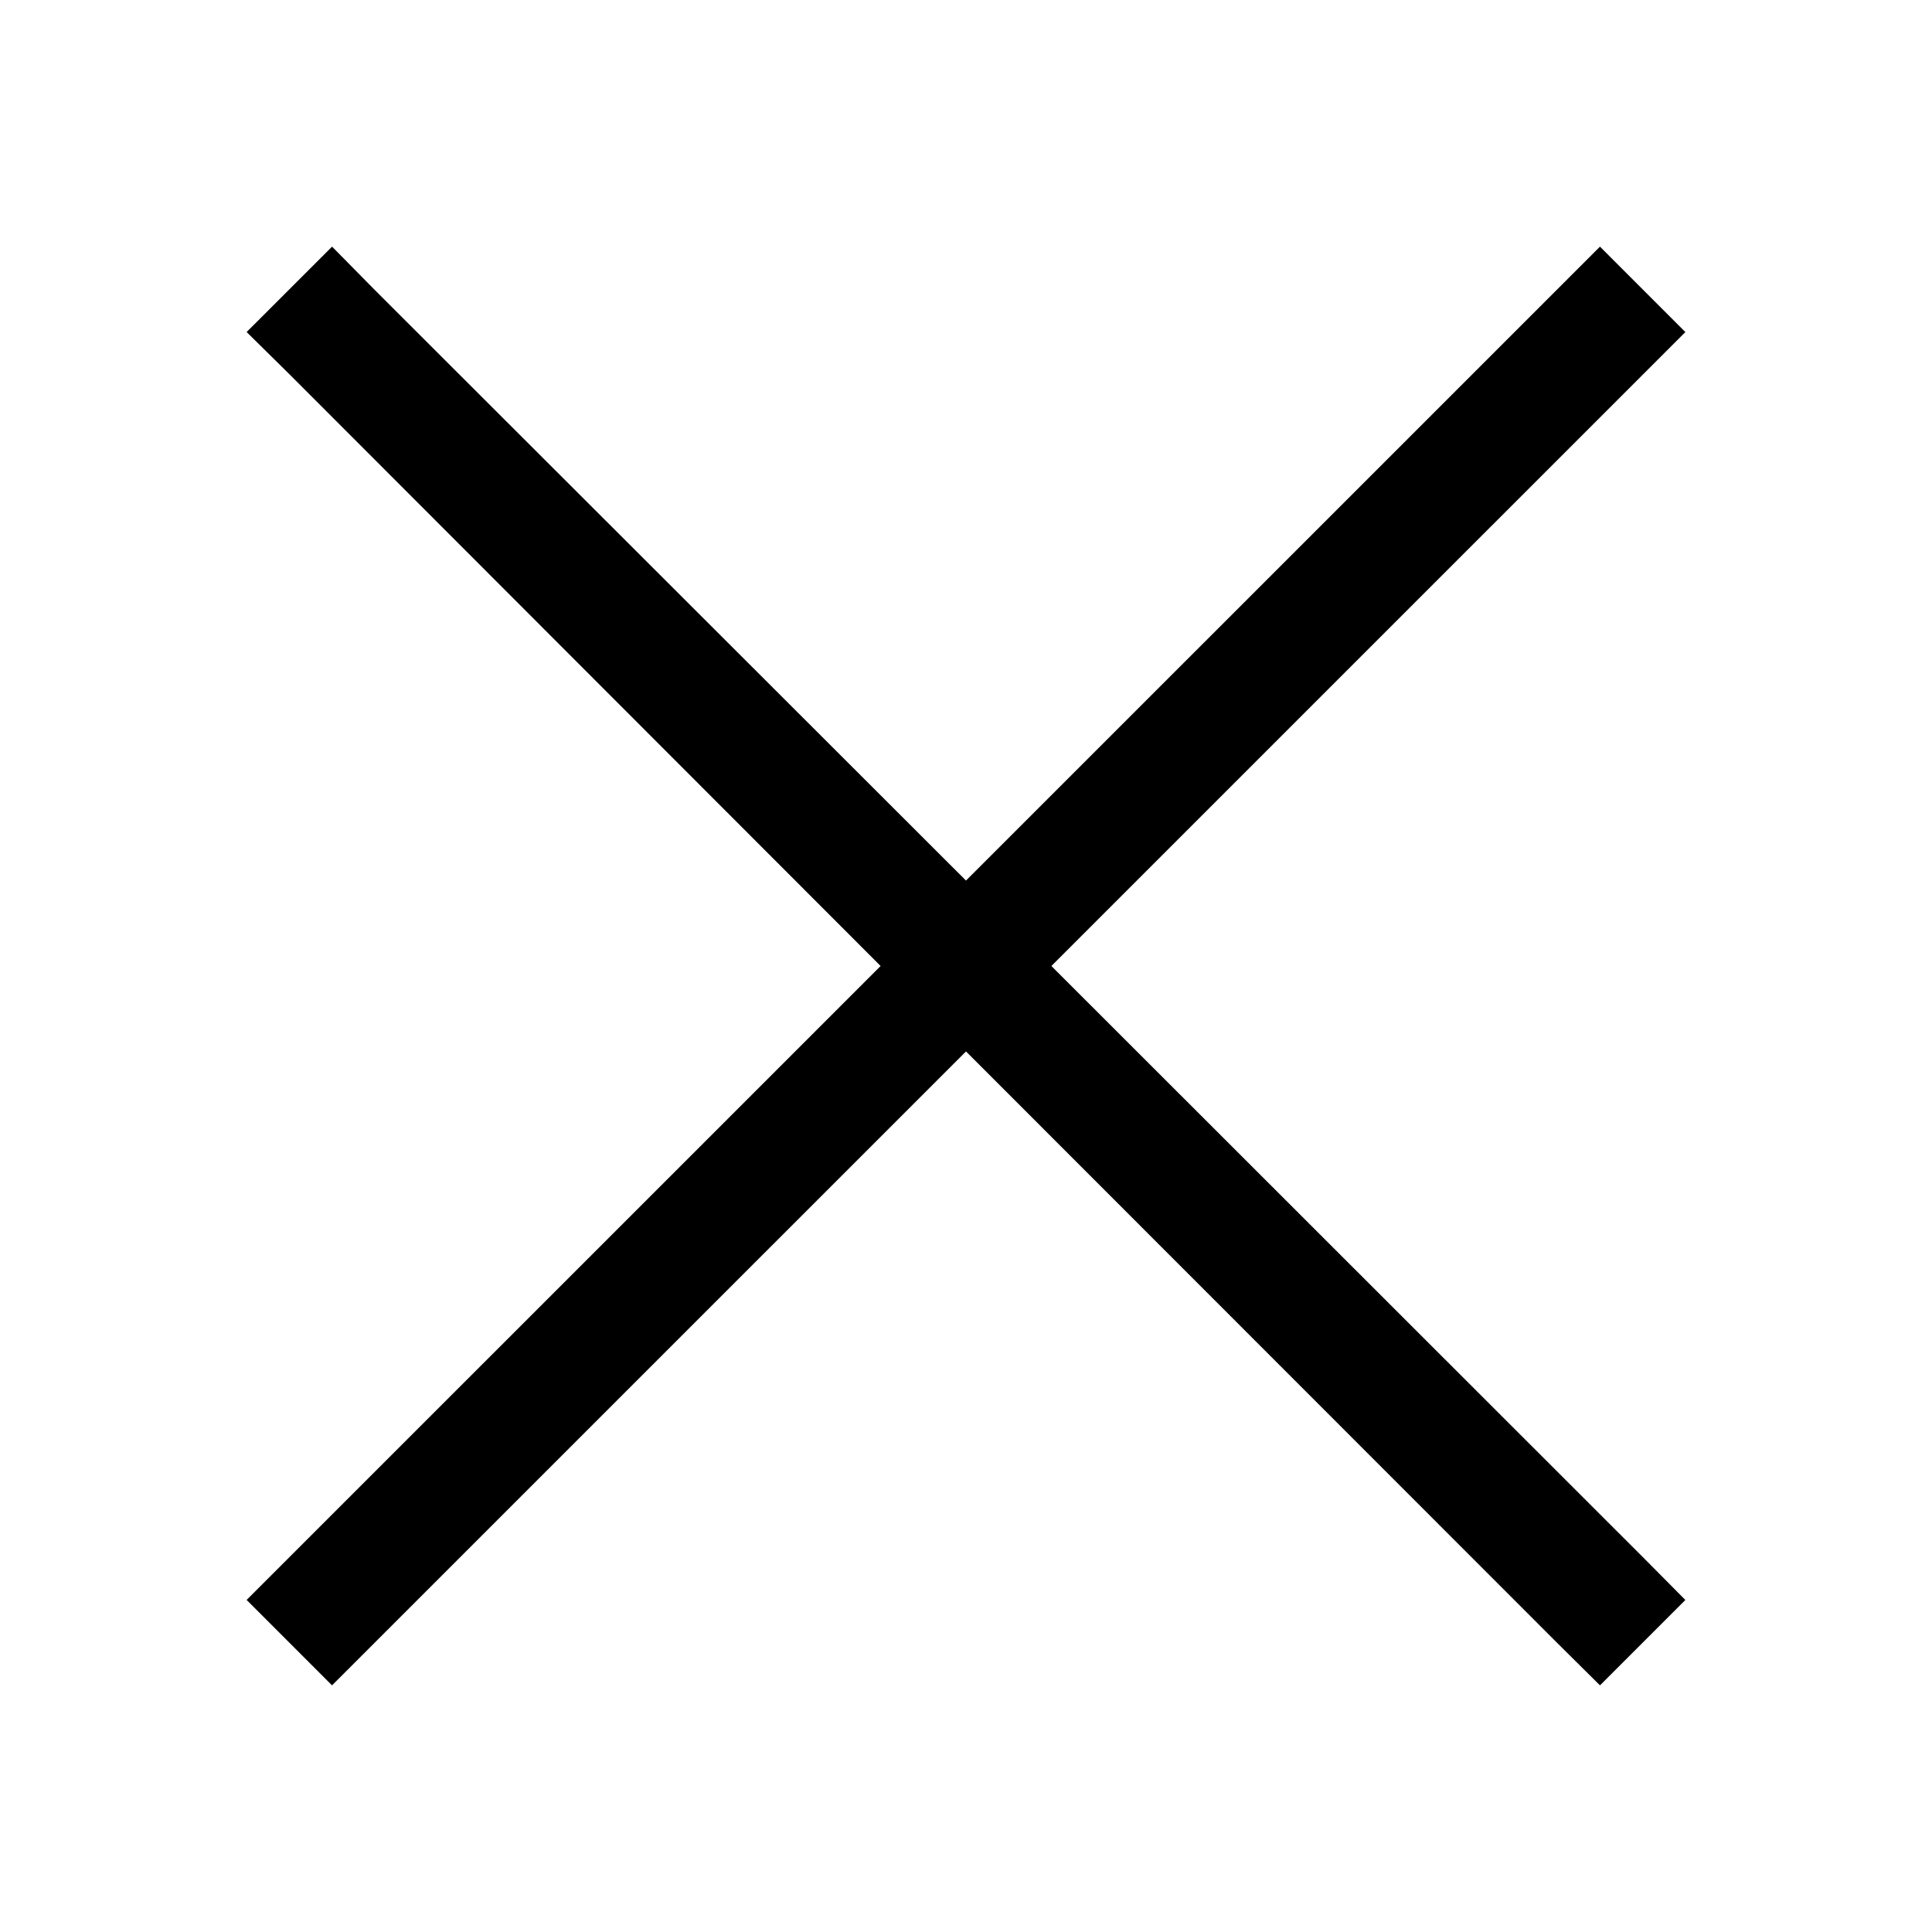
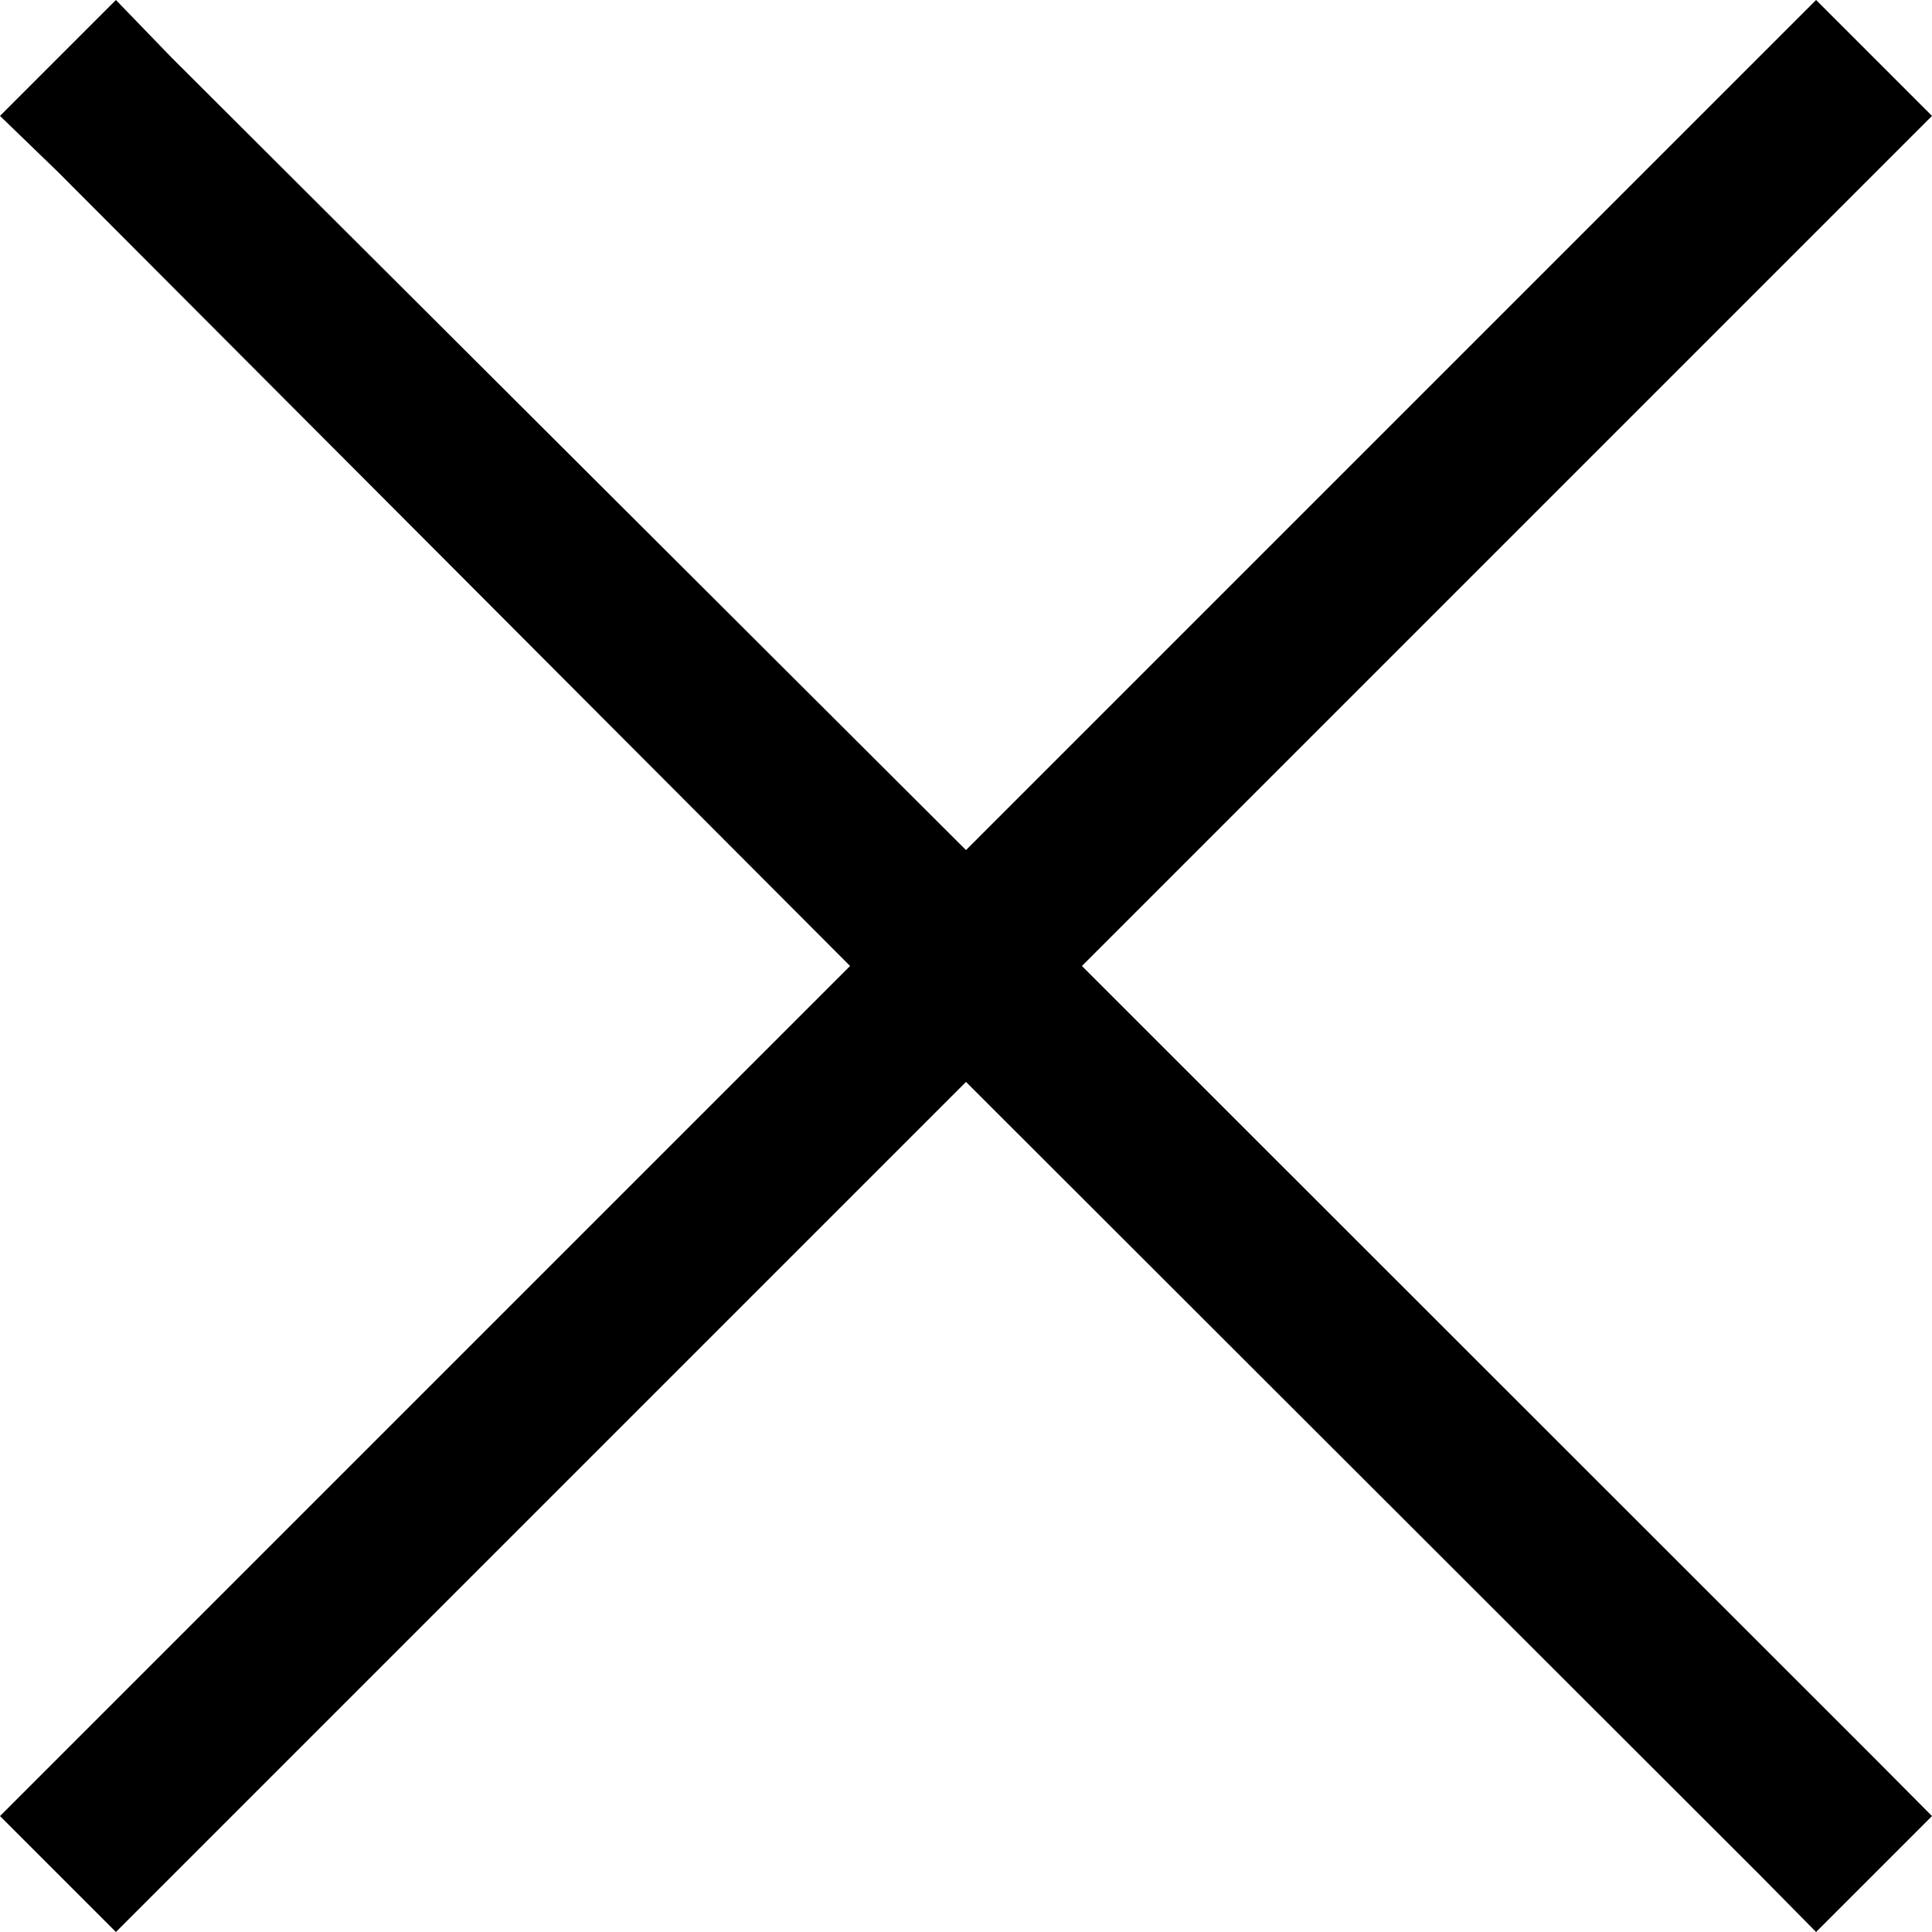
<svg xmlns="http://www.w3.org/2000/svg" viewBox="0 0 50 50">
-   <path d="M8.594 6.383l-2.211 2.21 1.113 1.098L22.79 25 6.383 41.406l2.21 2.211L25 27.211l15.297 15.305 1.11 1.101 2.21-2.21-1.101-1.11L27.21 25 43.617 8.594l-2.21-2.211L25 22.789 9.691 7.496z" />
+   <path d="M3 0L0 3l1.49 1.44L22 25 0 47l3 3 22-22 20.54 20.52L47 50l3-3-1.48-1.49L28 25 50 3l-3-3-22 22L4.44 1.49z" />
</svg>
